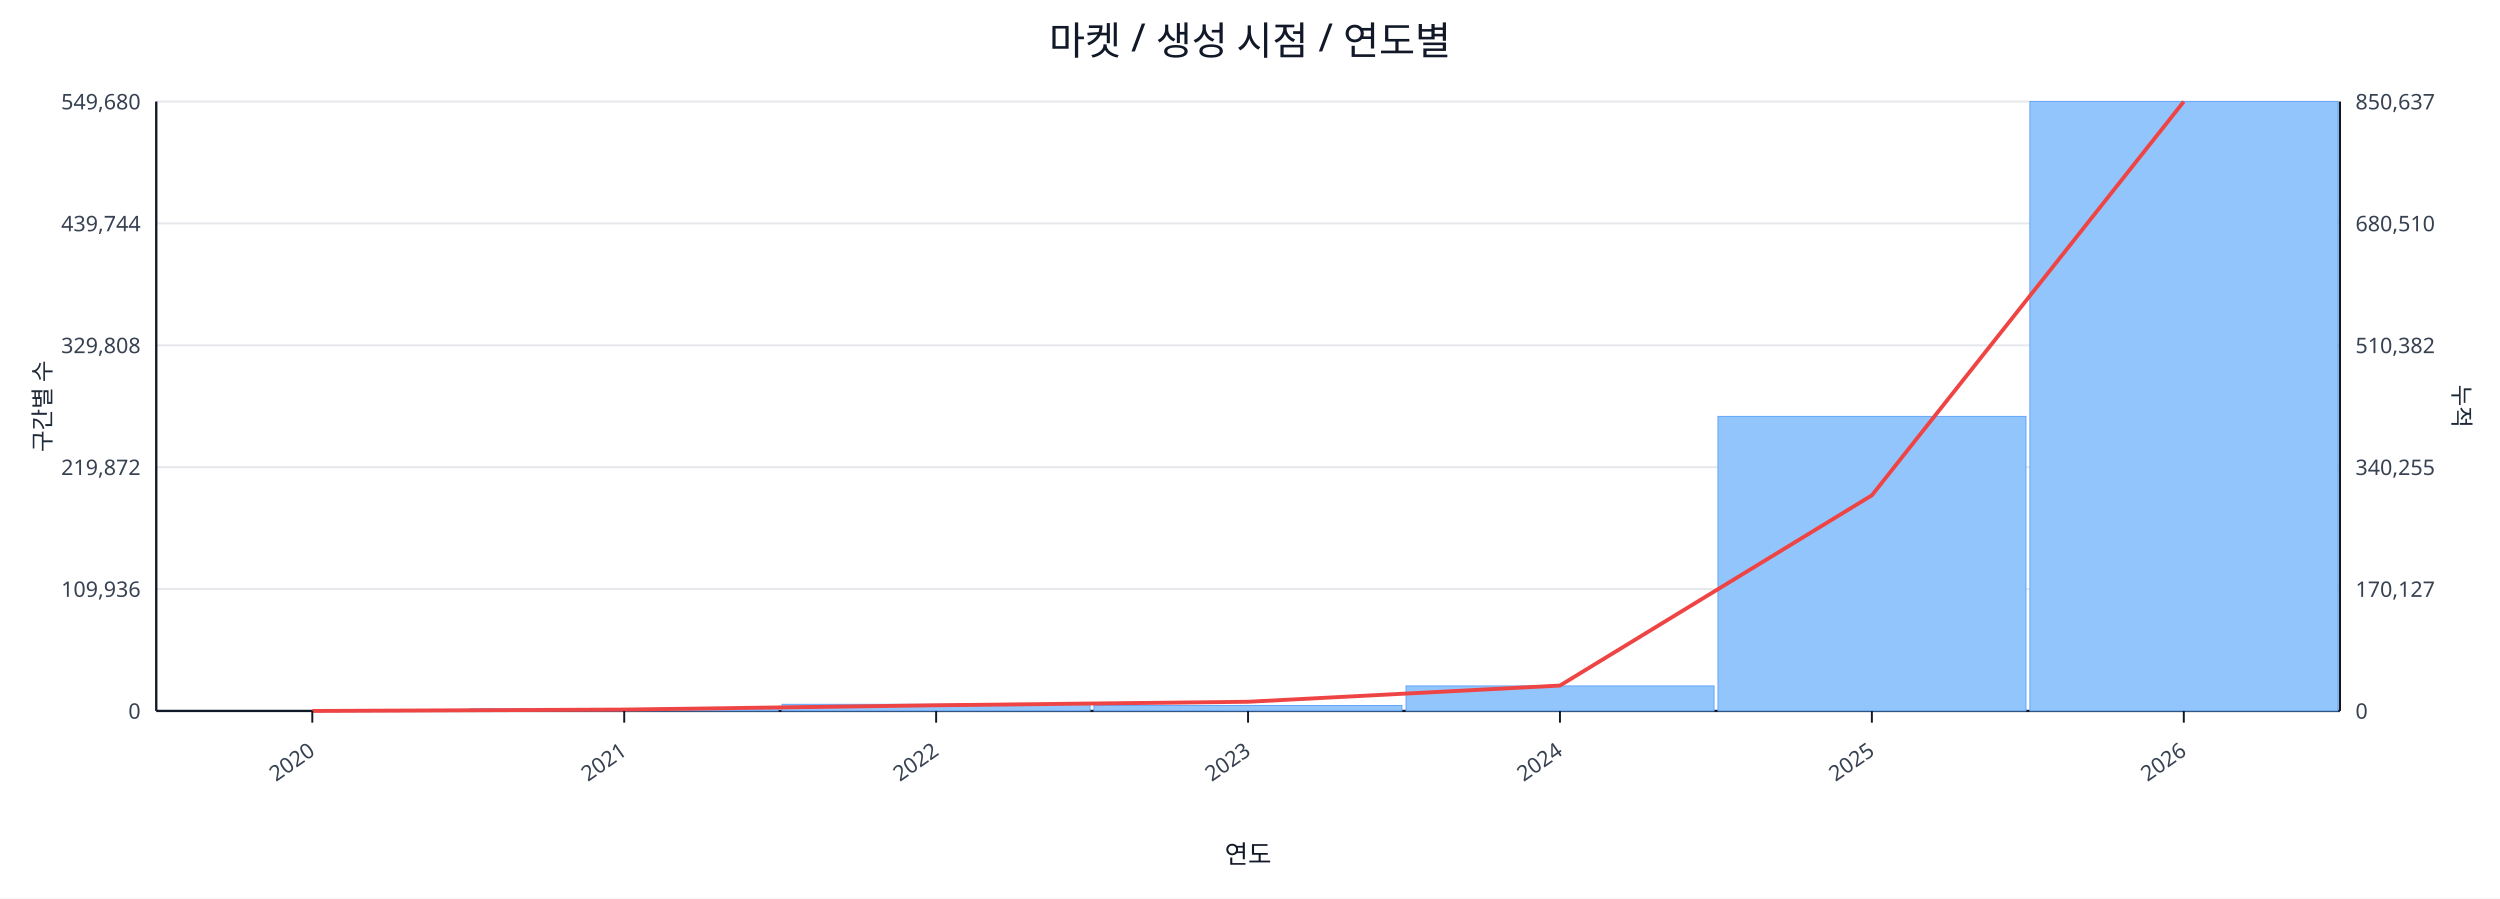
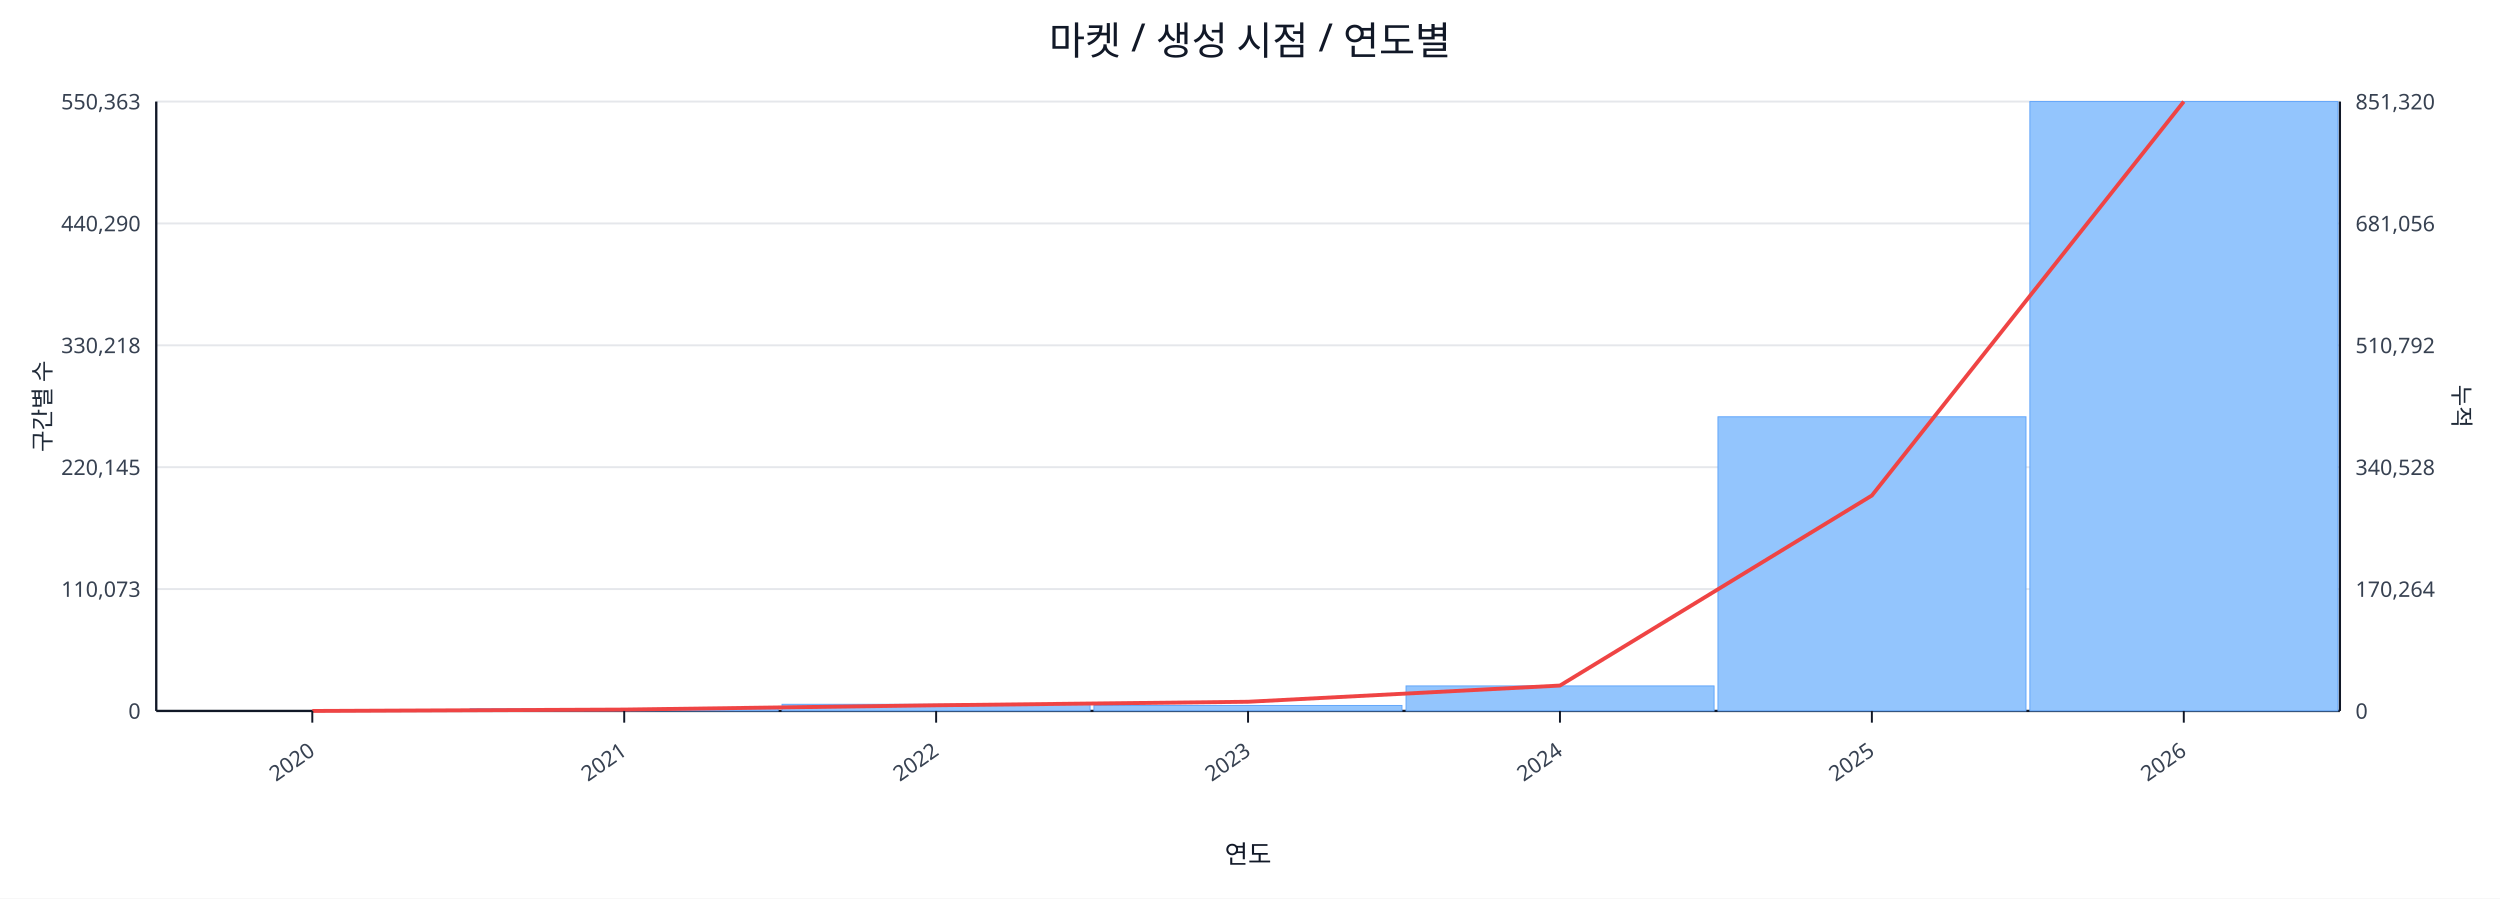
<svg xmlns="http://www.w3.org/2000/svg" width="1280" height="460" viewBox="0 0 1280 460">
  <rect x="0" y="0" width="100%" height="100%" fill="#ffffff" />
  <text x="640.0" y="28" font-size="20" text-anchor="middle" font-family="sans-serif" fill="#111827">마켓 / 생성 시점 / 연도별</text>
  <line x1="80.0" y1="52.0" x2="1198.0" y2="52.0" stroke="#e5e7eb" stroke-width="1" />
-   <text x="72.0" y="56.0" font-size="11" text-anchor="end" font-family="sans-serif" fill="#374151">549,680</text>
-   <text x="1206.0" y="56.0" font-size="11" text-anchor="start" font-family="sans-serif" fill="#374151">850,637</text>
+   <text x="72.0" y="56.0" font-size="11" text-anchor="end" font-family="sans-serif" fill="#374151">550,363</text>
+   <text x="1206.0" y="56.0" font-size="11" text-anchor="start" font-family="sans-serif" fill="#374151">851,320</text>
  <line x1="80.0" y1="114.4" x2="1198.0" y2="114.4" stroke="#e5e7eb" stroke-width="1" />
-   <text x="72.0" y="118.4" font-size="11" text-anchor="end" font-family="sans-serif" fill="#374151">439,744</text>
-   <text x="1206.0" y="118.4" font-size="11" text-anchor="start" font-family="sans-serif" fill="#374151">680,510</text>
+   <text x="72.0" y="118.4" font-size="11" text-anchor="end" font-family="sans-serif" fill="#374151">440,290</text>
+   <text x="1206.0" y="118.4" font-size="11" text-anchor="start" font-family="sans-serif" fill="#374151">681,056</text>
  <line x1="80.0" y1="176.8" x2="1198.0" y2="176.8" stroke="#e5e7eb" stroke-width="1" />
-   <text x="72.0" y="180.8" font-size="11" text-anchor="end" font-family="sans-serif" fill="#374151">329,808</text>
-   <text x="1206.0" y="180.8" font-size="11" text-anchor="start" font-family="sans-serif" fill="#374151">510,382</text>
+   <text x="72.0" y="180.8" font-size="11" text-anchor="end" font-family="sans-serif" fill="#374151">330,218</text>
+   <text x="1206.0" y="180.8" font-size="11" text-anchor="start" font-family="sans-serif" fill="#374151">510,792</text>
  <line x1="80.0" y1="239.2" x2="1198.0" y2="239.2" stroke="#e5e7eb" stroke-width="1" />
-   <text x="72.0" y="243.2" font-size="11" text-anchor="end" font-family="sans-serif" fill="#374151">219,872</text>
-   <text x="1206.0" y="243.2" font-size="11" text-anchor="start" font-family="sans-serif" fill="#374151">340,255</text>
+   <text x="72.0" y="243.2" font-size="11" text-anchor="end" font-family="sans-serif" fill="#374151">220,145</text>
+   <text x="1206.0" y="243.2" font-size="11" text-anchor="start" font-family="sans-serif" fill="#374151">340,528</text>
  <line x1="80.0" y1="301.6" x2="1198.0" y2="301.6" stroke="#e5e7eb" stroke-width="1" />
-   <text x="72.0" y="305.6" font-size="11" text-anchor="end" font-family="sans-serif" fill="#374151">109,936</text>
-   <text x="1206.0" y="305.6" font-size="11" text-anchor="start" font-family="sans-serif" fill="#374151">170,127</text>
+   <text x="72.0" y="305.6" font-size="11" text-anchor="end" font-family="sans-serif" fill="#374151">110,073</text>
+   <text x="1206.0" y="305.6" font-size="11" text-anchor="start" font-family="sans-serif" fill="#374151">170,264</text>
  <line x1="80.0" y1="364.0" x2="1198.0" y2="364.0" stroke="#e5e7eb" stroke-width="1" />
  <text x="72.0" y="368.0" font-size="11" text-anchor="end" font-family="sans-serif" fill="#374151">0</text>
  <text x="1206.0" y="368.0" font-size="11" text-anchor="start" font-family="sans-serif" fill="#374151">0</text>
  <line x1="80.0" y1="364.0" x2="1198.0" y2="364.0" stroke="#111827" stroke-width="1.2" />
  <line x1="80.0" y1="52.0" x2="80.0" y2="364.0" stroke="#111827" stroke-width="1.2" />
  <line x1="1198.0" y1="52.0" x2="1198.0" y2="364.0" stroke="#111827" stroke-width="1.2" />
  <rect x="81.0" y="364.0" width="157.7" height="0.0" fill="#93c5fd" stroke="#60a5fa" stroke-width="0.5" />
  <rect x="240.7" y="362.9" width="157.7" height="1.1" fill="#93c5fd" stroke="#60a5fa" stroke-width="0.5" />
  <rect x="400.4" y="360.6" width="157.7" height="3.4" fill="#93c5fd" stroke="#60a5fa" stroke-width="0.5" />
  <rect x="560.1" y="361.2" width="157.7" height="2.8" fill="#93c5fd" stroke="#60a5fa" stroke-width="0.5" />
  <rect x="719.9" y="351.2" width="157.7" height="12.8" fill="#93c5fd" stroke="#60a5fa" stroke-width="0.5" />
-   <rect x="879.6" y="213.2" width="157.7" height="150.8" fill="#93c5fd" stroke="#60a5fa" stroke-width="0.5" />
+   <rect x="879.6" y="213.4" width="157.7" height="150.6" fill="#93c5fd" stroke="#60a5fa" stroke-width="0.5" />
  <rect x="1039.3" y="52.0" width="157.7" height="312.0" fill="#93c5fd" stroke="#60a5fa" stroke-width="0.5" />
-   <polyline fill="none" stroke="#ef4444" stroke-width="2" points="159.9,364.0 319.6,363.3 479.3,361.1 639.0,359.3 798.7,351.0 958.4,253.6 1118.1,52.0" />
+   <polyline fill="none" stroke="#ef4444" stroke-width="2" points="159.9,364.0 319.6,363.3 479.3,361.1 639.0,359.3 798.7,351.0 958.4,253.7 1118.1,52.0" />
  <line x1="159.9" y1="364.0" x2="159.9" y2="370.0" stroke="#111827" stroke-width="1" />
  <text x="161.9" y="386.0" font-size="11" text-anchor="end" transform="rotate(-35 161.9 386.0)" font-family="sans-serif" fill="#374151">2020</text>
  <line x1="319.6" y1="364.0" x2="319.6" y2="370.0" stroke="#111827" stroke-width="1" />
  <text x="321.6" y="386.0" font-size="11" text-anchor="end" transform="rotate(-35 321.6 386.0)" font-family="sans-serif" fill="#374151">2021</text>
  <line x1="479.3" y1="364.0" x2="479.3" y2="370.0" stroke="#111827" stroke-width="1" />
  <text x="481.3" y="386.0" font-size="11" text-anchor="end" transform="rotate(-35 481.3 386.0)" font-family="sans-serif" fill="#374151">2022</text>
  <line x1="639.0" y1="364.0" x2="639.0" y2="370.0" stroke="#111827" stroke-width="1" />
  <text x="641.0" y="386.0" font-size="11" text-anchor="end" transform="rotate(-35 641.0 386.0)" font-family="sans-serif" fill="#374151">2023</text>
  <line x1="798.7" y1="364.0" x2="798.7" y2="370.0" stroke="#111827" stroke-width="1" />
  <text x="800.7" y="386.0" font-size="11" text-anchor="end" transform="rotate(-35 800.7 386.0)" font-family="sans-serif" fill="#374151">2024</text>
  <line x1="958.4" y1="364.0" x2="958.4" y2="370.0" stroke="#111827" stroke-width="1" />
  <text x="960.4" y="386.0" font-size="11" text-anchor="end" transform="rotate(-35 960.4 386.0)" font-family="sans-serif" fill="#374151">2025</text>
  <line x1="1118.1" y1="364.0" x2="1118.1" y2="370.0" stroke="#111827" stroke-width="1" />
  <text x="1120.1" y="386.0" font-size="11" text-anchor="end" transform="rotate(-35 1120.1 386.0)" font-family="sans-serif" fill="#374151">2026</text>
  <text x="26" y="208.0" font-size="12" transform="rotate(-90 26 208.0)" text-anchor="middle" font-family="sans-serif" fill="#1f2937">구간별 수</text>
  <text x="1256.0" y="208.0" font-size="12" transform="rotate(90 1256.0 208.0)" text-anchor="middle" font-family="sans-serif" fill="#1f2937">누적</text>
  <text x="639.0" y="442.0" font-size="13" text-anchor="middle" font-family="sans-serif" fill="#111827">연도</text>
</svg>
